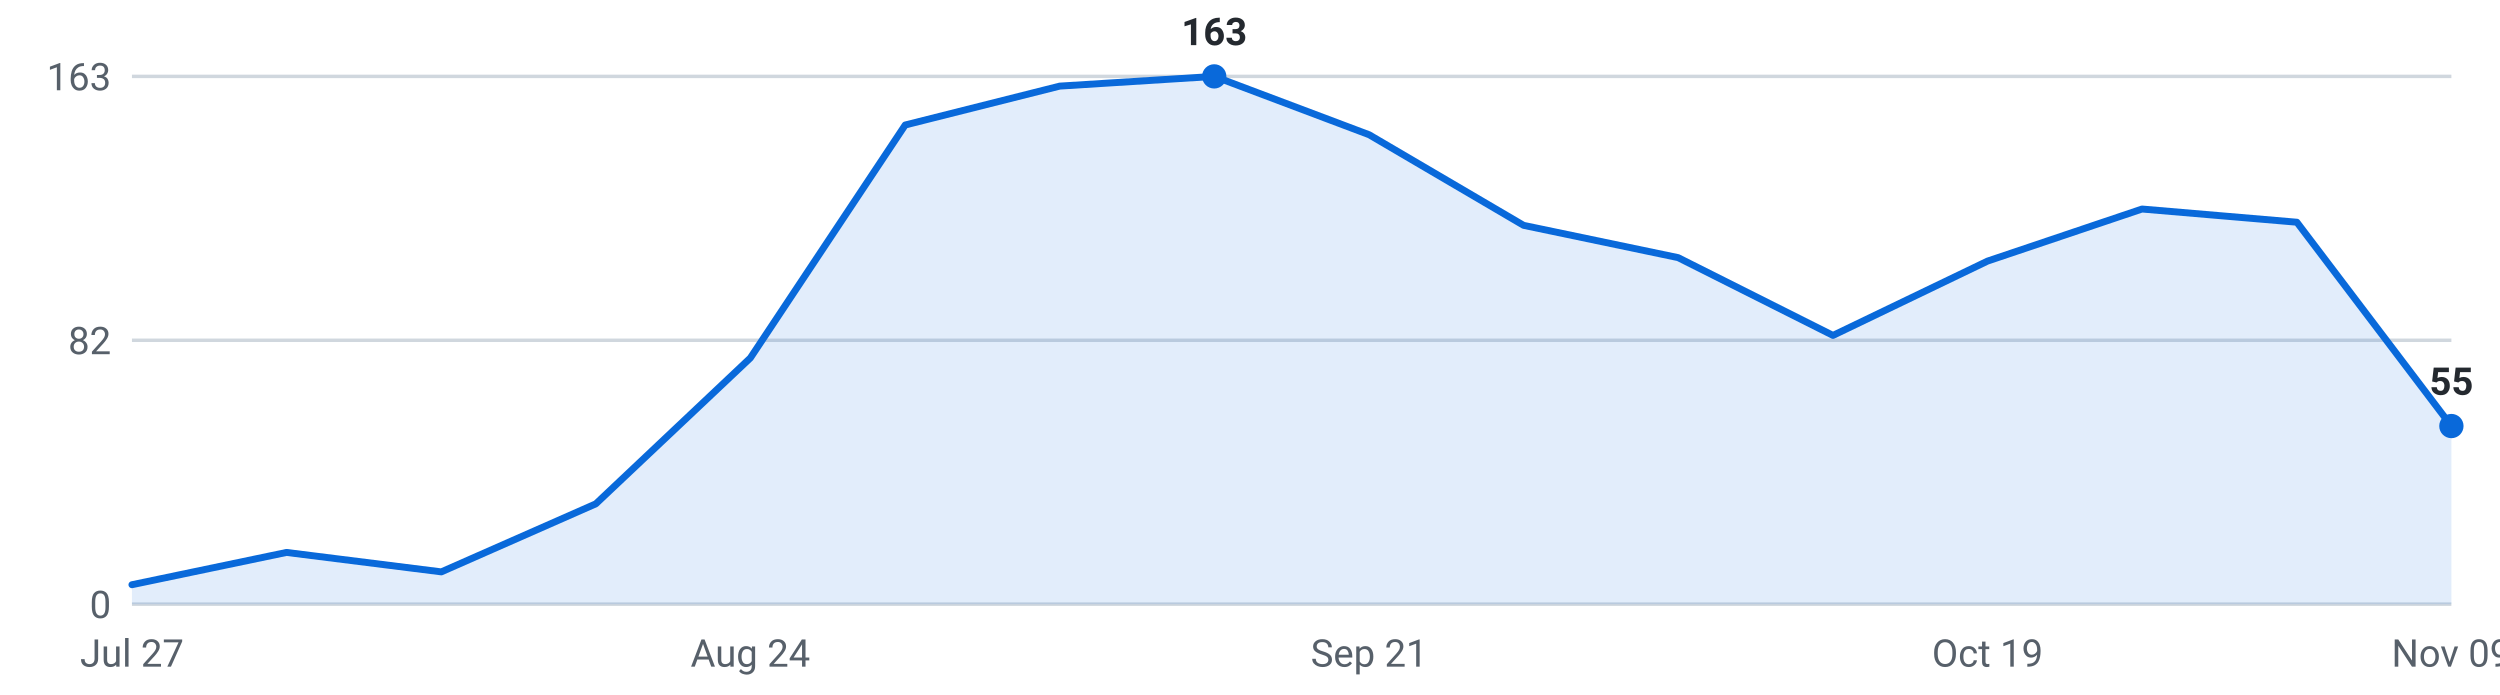
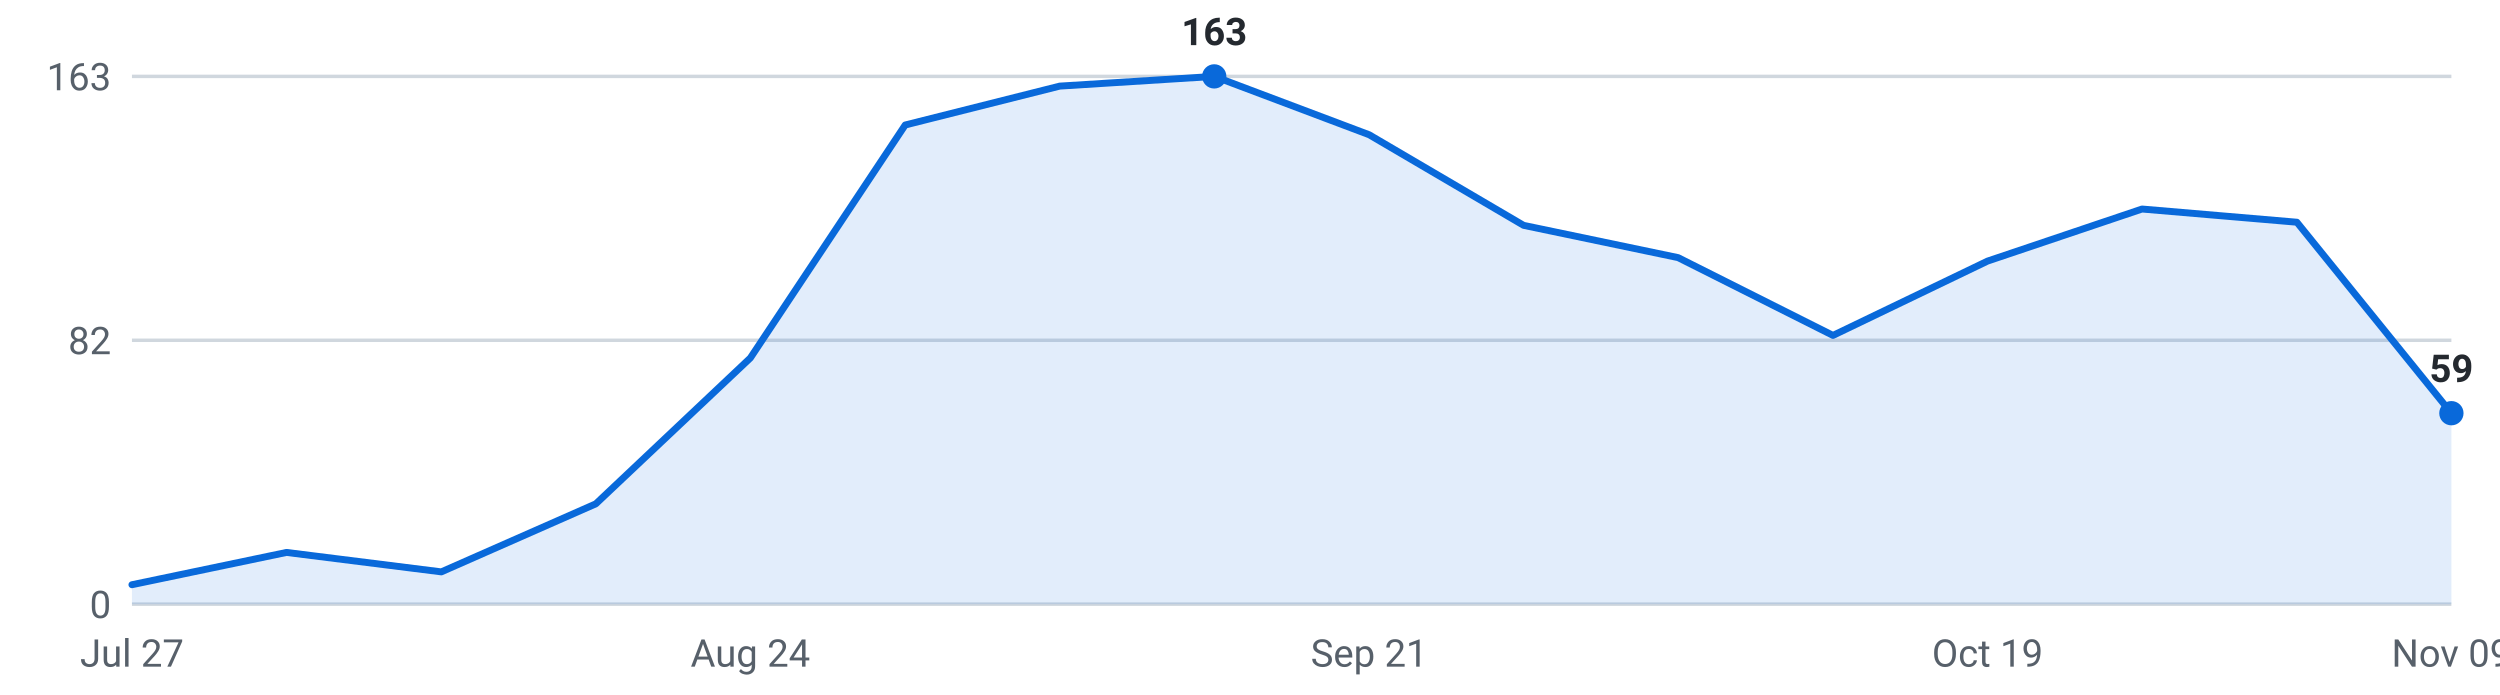
<svg xmlns="http://www.w3.org/2000/svg" viewBox="0 0 720 200" width="720" height="200" role="img" aria-label="Internships posted per week, last 16 weeks">
  <g font-family="-apple-system,Segoe UI,Roboto,sans-serif" font-size="11">
    <line x1="38" y1="174.0" x2="706" y2="174.0" stroke="#d0d7de" stroke-width="1" />
    <text x="32" y="178.0" text-anchor="end" fill="#57606a">0</text>
    <line x1="38" y1="98.0" x2="706" y2="98.0" stroke="#d0d7de" stroke-width="1" />
    <text x="32" y="102.0" text-anchor="end" fill="#57606a">82</text>
    <line x1="38" y1="22.0" x2="706" y2="22.0" stroke="#d0d7de" stroke-width="1" />
    <text x="32" y="26.0" text-anchor="end" fill="#57606a">163</text>
-     <path d="M38.0,174 L38.0,168.4 L82.5,159.1 L127.1,164.7 L171.6,145.1 L216.1,103.1 L260.7,36.0 L305.2,24.8 L349.7,22.0 L394.3,38.8 L438.8,64.9 L483.3,74.2 L527.9,96.6 L572.4,75.2 L616.9,60.2 L661.5,64.0 L706.0,122.7 L706.0,174 Z" fill="#0969da" fill-opacity="0.12" />
-     <polyline points="38.0,168.4 82.5,159.1 127.1,164.7 171.6,145.1 216.1,103.1 260.7,36.0 305.2,24.8 349.7,22.0 394.3,38.8 438.8,64.9 483.3,74.2 527.9,96.6 572.4,75.2 616.9,60.2 661.5,64.0 706.0,122.7" fill="none" stroke="#0969da" stroke-width="2" stroke-linejoin="round" stroke-linecap="round" />
-     <circle cx="706.0" cy="122.7" r="3.5" fill="#0969da" />
-     <text x="706.0" y="113.7" text-anchor="middle" fill="#24292f" font-weight="600">55</text>
+     <path d="M38.0,174 L38.0,168.4 L82.5,159.1 L127.1,164.7 L171.6,145.1 L216.1,103.1 L260.7,36.0 L305.2,24.8 L349.7,22.0 L394.3,38.8 L438.8,64.9 L483.3,74.2 L527.9,96.6 L572.4,75.2 L616.9,60.2 L661.5,64.0 L706.0,119.0 L706.0,174 Z" fill="#0969da" fill-opacity="0.12" />
+     <polyline points="38.0,168.4 82.5,159.1 127.1,164.7 171.6,145.1 216.1,103.1 260.7,36.0 305.2,24.8 349.7,22.0 394.3,38.8 438.8,64.9 483.3,74.2 527.9,96.6 572.4,75.2 616.9,60.2 661.5,64.0 706.0,119.0" fill="none" stroke="#0969da" stroke-width="2" stroke-linejoin="round" stroke-linecap="round" />
+     <circle cx="706.0" cy="119.0" r="3.5" fill="#0969da" />
+     <text x="706.0" y="110.0" text-anchor="middle" fill="#24292f" font-weight="600">59</text>
    <circle cx="349.7" cy="22.0" r="3.5" fill="#0969da" />
    <text x="349.7" y="13.0" text-anchor="middle" fill="#24292f" font-weight="600">163</text>
    <text x="38.0" y="192" text-anchor="middle" fill="#57606a">Jul 27</text>
    <text x="216.1" y="192" text-anchor="middle" fill="#57606a">Aug 24</text>
    <text x="394.3" y="192" text-anchor="middle" fill="#57606a">Sep 21</text>
    <text x="572.4" y="192" text-anchor="middle" fill="#57606a">Oct 19</text>
    <text x="706.0" y="192" text-anchor="middle" fill="#57606a">Nov 09</text>
  </g>
</svg>
